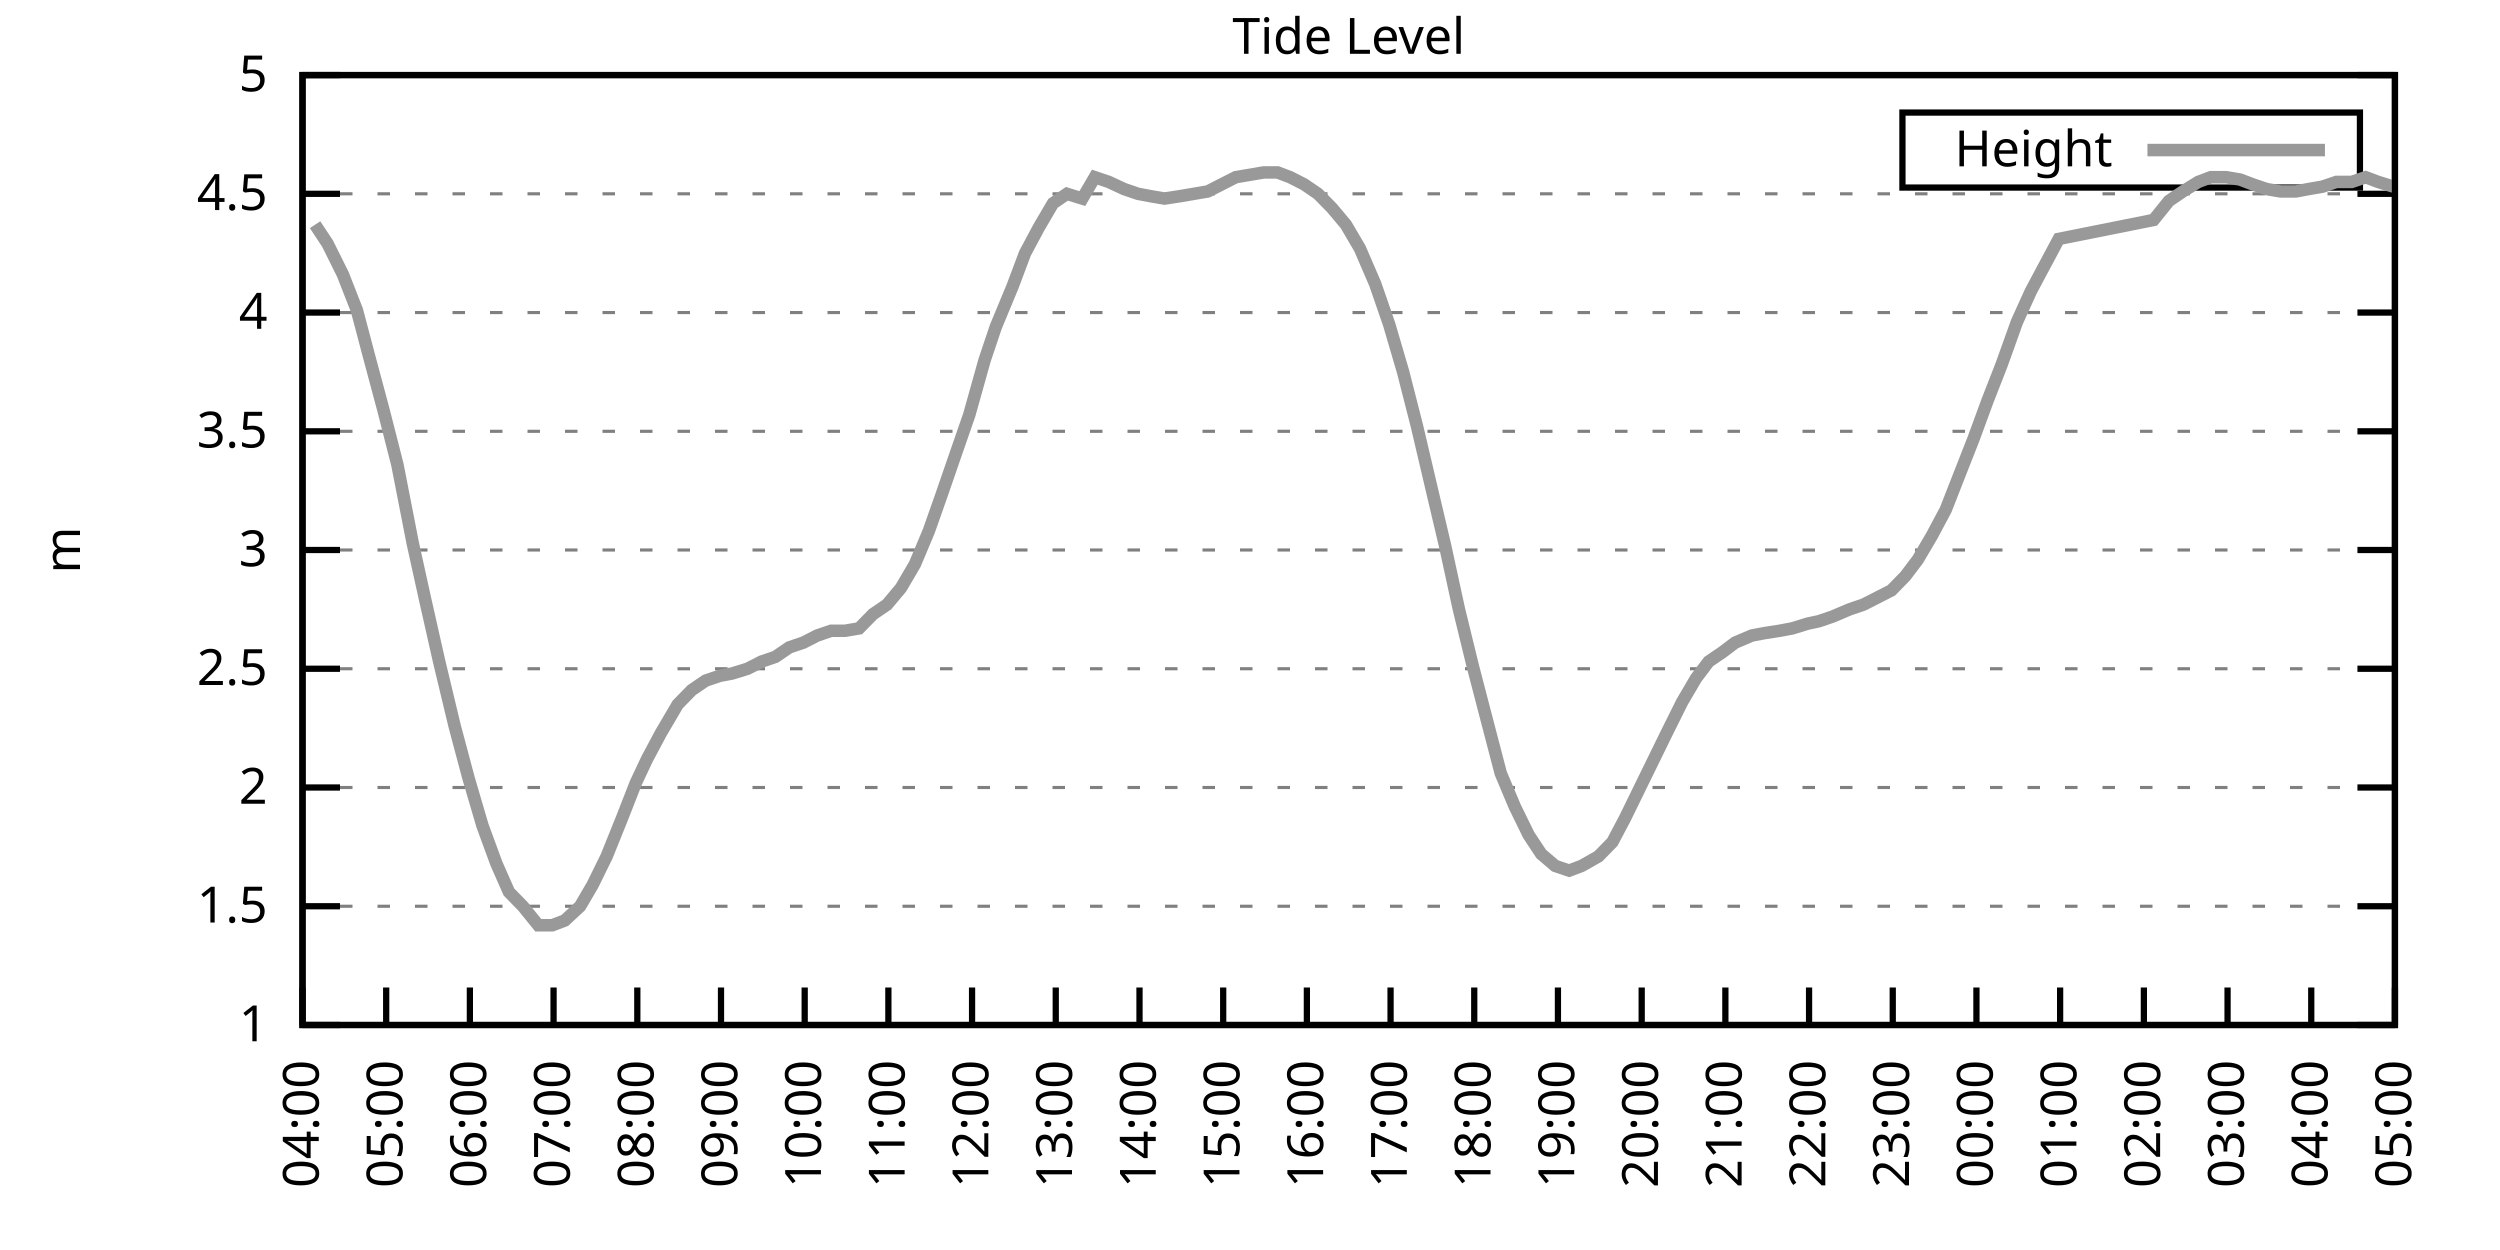
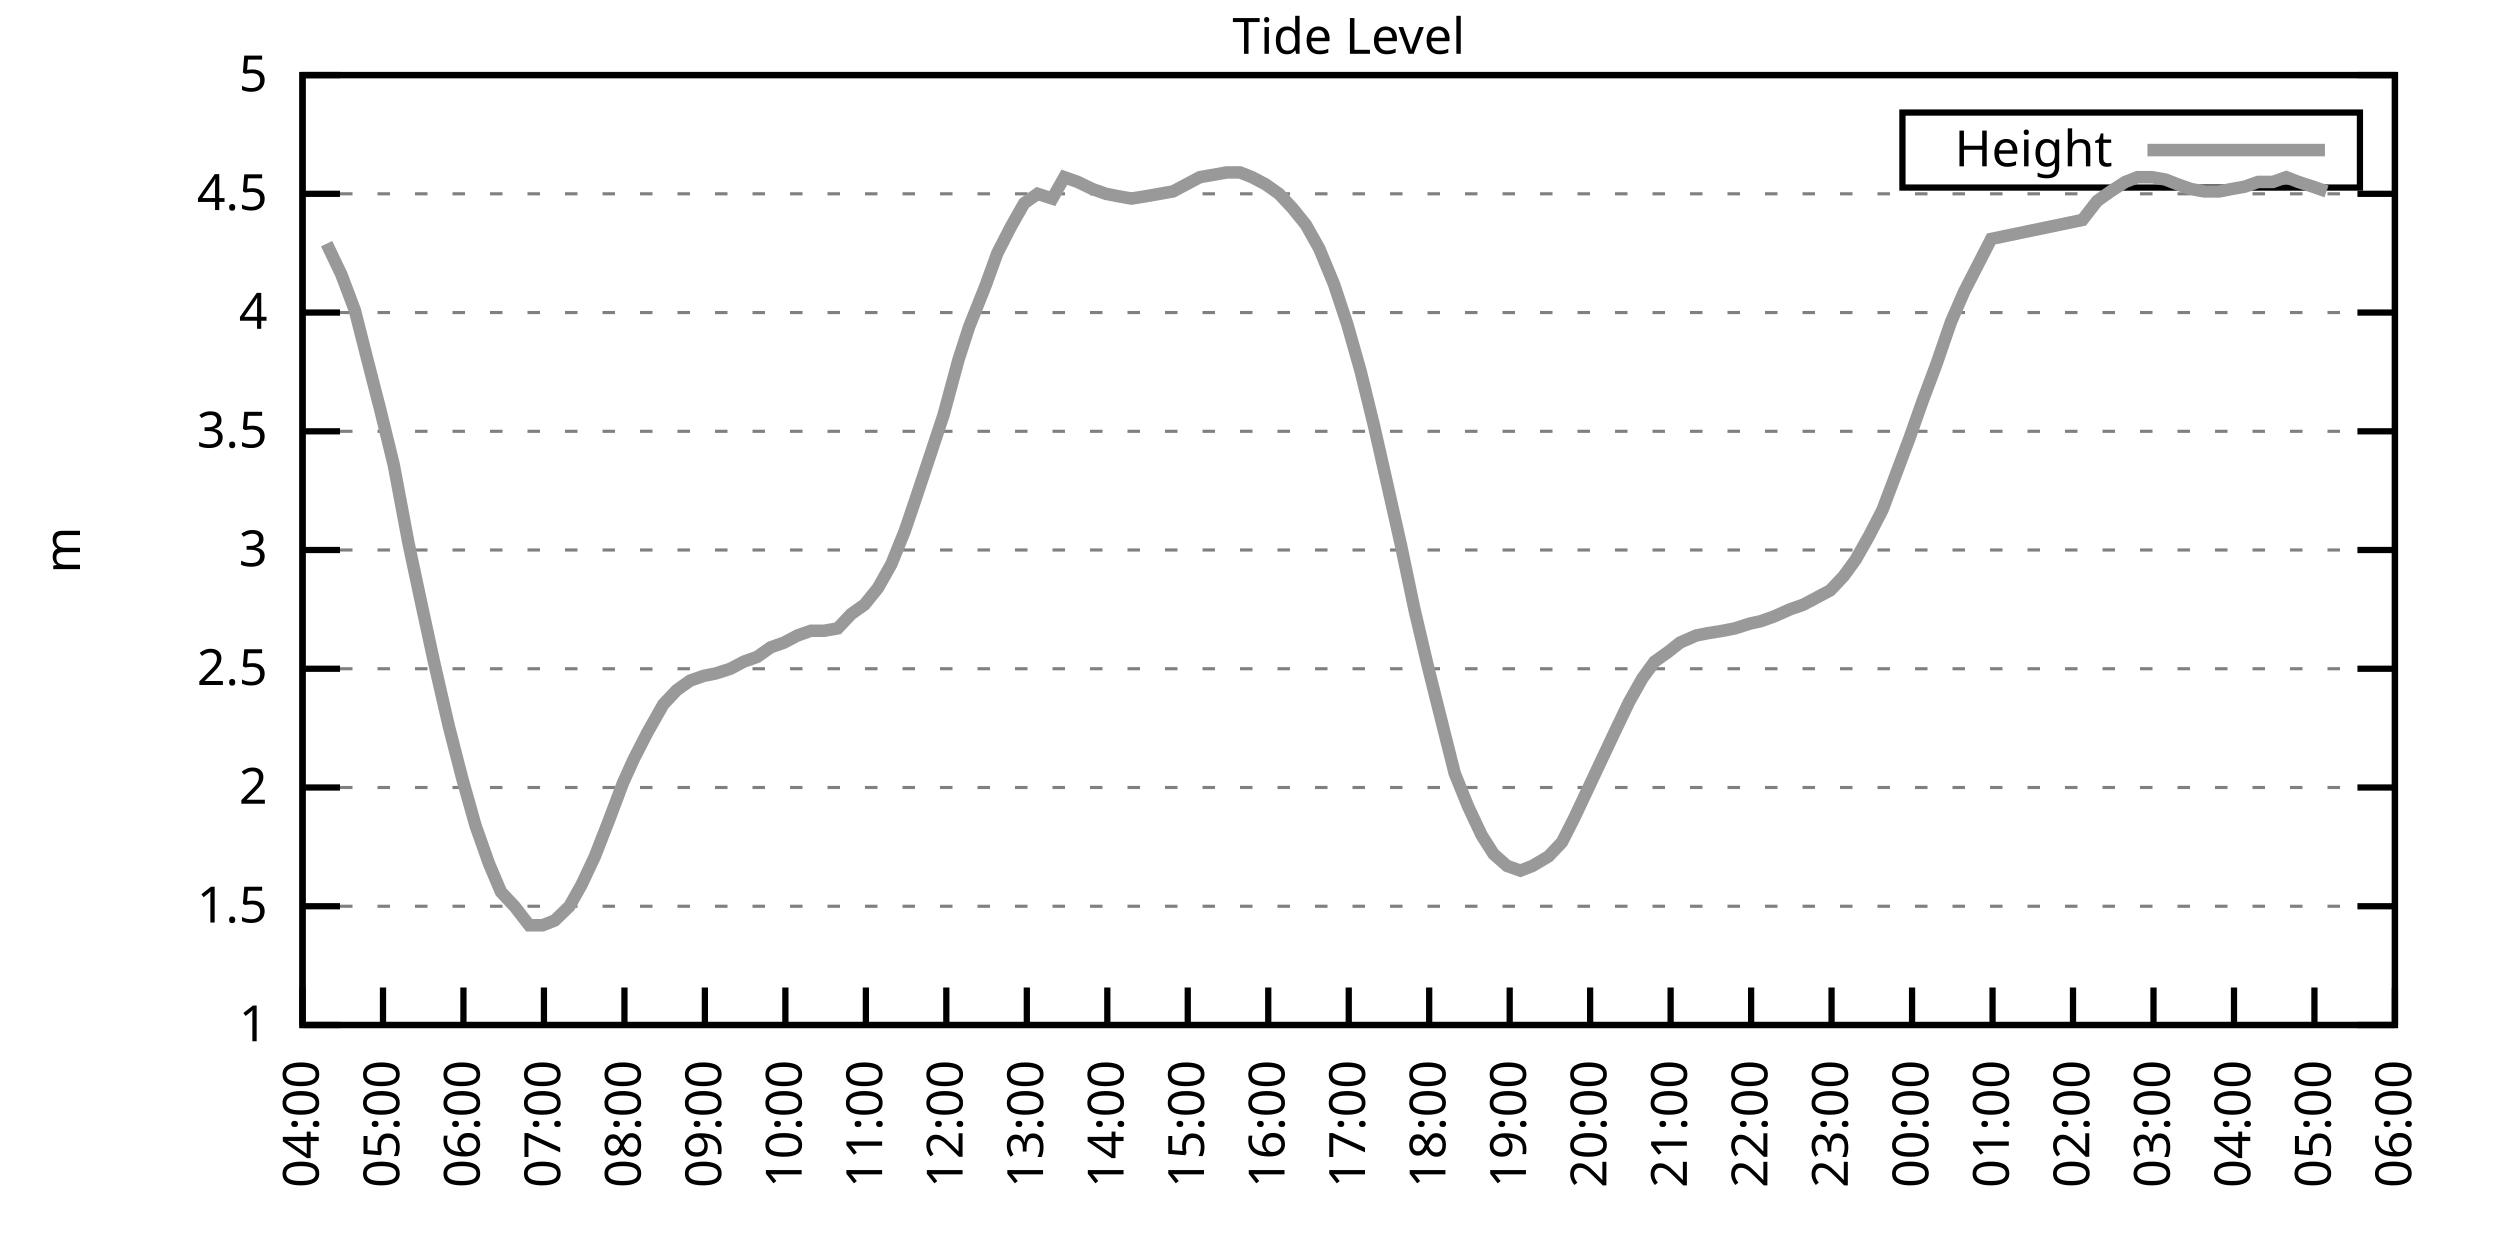
<svg xmlns="http://www.w3.org/2000/svg" xmlns:xlink="http://www.w3.org/1999/xlink" width="400" height="200" viewBox="0 0 400 200">
  <g id="gnuplot_canvas">
    <rect x="0" y="0" width="400" height="200" fill="none" />
    <defs>
      <circle id="gpDot" r="0.5" stroke-width="0.5" stroke="currentColor" />
      <path id="gpPt0" stroke-width="0.333" stroke="currentColor" d="M-1,0 h2 M0,-1 v2" />
      <path id="gpPt1" stroke-width="0.333" stroke="currentColor" d="M-1,-1 L1,1 M1,-1 L-1,1" />
      <path id="gpPt2" stroke-width="0.333" stroke="currentColor" d="M-1,0 L1,0 M0,-1 L0,1 M-1,-1 L1,1 M-1,1 L1,-1" />
      <rect id="gpPt3" stroke-width="0.333" stroke="currentColor" x="-1" y="-1" width="2" height="2" />
      <rect id="gpPt4" stroke-width="0.333" stroke="currentColor" fill="currentColor" x="-1" y="-1" width="2" height="2" />
      <circle id="gpPt5" stroke-width="0.333" stroke="currentColor" cx="0" cy="0" r="1" />
      <use xlink:href="#gpPt5" id="gpPt6" fill="currentColor" stroke="none" />
      <path id="gpPt7" stroke-width="0.333" stroke="currentColor" d="M0,-1.33 L-1.33,0.67 L1.33,0.67 z" />
      <use xlink:href="#gpPt7" id="gpPt8" fill="currentColor" stroke="none" />
      <use xlink:href="#gpPt7" id="gpPt9" stroke="currentColor" transform="rotate(180)" />
      <use xlink:href="#gpPt9" id="gpPt10" fill="currentColor" stroke="none" />
      <use xlink:href="#gpPt3" id="gpPt11" stroke="currentColor" transform="rotate(45)" />
      <use xlink:href="#gpPt11" id="gpPt12" fill="currentColor" stroke="none" />
      <path id="gpPt13" stroke-width="0.333" stroke="currentColor" d="M0,1.330 L1.265,0.411 L0.782,-1.067 L-0.782,-1.076 L-1.265,0.411 z" />
      <use xlink:href="#gpPt13" id="gpPt14" fill="currentColor" stroke="none" />
      <filter id="textbox" filterUnits="objectBoundingBox" x="0" y="0" height="1" width="1">
        <feFlood flood-color="white" flood-opacity="1" result="bgnd" />
        <feComposite in="SourceGraphic" in2="bgnd" operator="atop" />
      </filter>
      <filter id="greybox" filterUnits="objectBoundingBox" x="0" y="0" height="1" width="1">
        <feFlood flood-color="lightgrey" flood-opacity="1" result="grey" />
        <feComposite in="SourceGraphic" in2="grey" operator="atop" />
      </filter>
    </defs>
    <g fill="none" color="white" stroke="currentColor" stroke-width="1.00" stroke-linecap="butt" stroke-linejoin="miter">
</g>
    <g fill="none" color="black" stroke="currentColor" stroke-width="1.00" stroke-linecap="butt" stroke-linejoin="miter">
      <g stroke="none" shape-rendering="crispEdges">
        <polygon fill="rgb(255, 255, 255)" points="48.40,164.00 383.18,164.00 383.18,12.02 48.40,12.02 " />
      </g>
    </g>
    <g fill="none" color="black" stroke="currentColor" stroke-width="1.00" stroke-linecap="butt" stroke-linejoin="miter">
</g>
    <g fill="none" color="black" stroke="black" stroke-width="0.50" stroke-linecap="butt" stroke-linejoin="miter">
</g>
    <g fill="none" color="gray" stroke="currentColor" stroke-width="0.50" stroke-linecap="butt" stroke-linejoin="miter">
      <path stroke="gray" stroke-dasharray="2,4" class="gridline" d="M48.40,164.00 L383.19,164.00  " />
    </g>
    <g fill="none" color="gray" stroke="gray" stroke-width="1.00" stroke-linecap="butt" stroke-linejoin="miter">
</g>
    <g fill="none" color="black" stroke="currentColor" stroke-width="1.00" stroke-linecap="butt" stroke-linejoin="miter">
      <path stroke="black" d="M48.40,164.00 L54.40,164.00 M383.19,164.00 L377.19,164.00  " />
      <g transform="translate(42.80,166.60)" stroke="none" fill="black" font-family="Sans" font-size="8.00" text-anchor="end">
        <text>
          <tspan font-family="Sans"> 1</tspan>
        </text>
      </g>
    </g>
    <g fill="none" color="black" stroke="currentColor" stroke-width="1.00" stroke-linecap="butt" stroke-linejoin="miter">
</g>
    <g fill="none" color="black" stroke="black" stroke-width="0.50" stroke-linecap="butt" stroke-linejoin="miter">
</g>
    <g fill="none" color="gray" stroke="currentColor" stroke-width="0.50" stroke-linecap="butt" stroke-linejoin="miter">
      <path stroke="gray" stroke-dasharray="2,4" class="gridline" d="M48.40,145.00 L383.19,145.00  " />
    </g>
    <g fill="none" color="gray" stroke="gray" stroke-width="1.00" stroke-linecap="butt" stroke-linejoin="miter">
</g>
    <g fill="none" color="black" stroke="currentColor" stroke-width="1.00" stroke-linecap="butt" stroke-linejoin="miter">
      <path stroke="black" d="M48.40,145.00 L54.40,145.00 M383.19,145.00 L377.19,145.00  " />
      <g transform="translate(42.80,147.60)" stroke="none" fill="black" font-family="Sans" font-size="8.00" text-anchor="end">
        <text>
          <tspan font-family="Sans"> 1.5</tspan>
        </text>
      </g>
    </g>
    <g fill="none" color="black" stroke="currentColor" stroke-width="1.00" stroke-linecap="butt" stroke-linejoin="miter">
</g>
    <g fill="none" color="black" stroke="black" stroke-width="0.50" stroke-linecap="butt" stroke-linejoin="miter">
</g>
    <g fill="none" color="gray" stroke="currentColor" stroke-width="0.50" stroke-linecap="butt" stroke-linejoin="miter">
      <path stroke="gray" stroke-dasharray="2,4" class="gridline" d="M48.40,126.00 L383.19,126.00  " />
    </g>
    <g fill="none" color="gray" stroke="gray" stroke-width="1.00" stroke-linecap="butt" stroke-linejoin="miter">
</g>
    <g fill="none" color="black" stroke="currentColor" stroke-width="1.00" stroke-linecap="butt" stroke-linejoin="miter">
      <path stroke="black" d="M48.40,126.00 L54.40,126.00 M383.19,126.00 L377.19,126.00  " />
      <g transform="translate(42.80,128.60)" stroke="none" fill="black" font-family="Sans" font-size="8.00" text-anchor="end">
        <text>
          <tspan font-family="Sans"> 2</tspan>
        </text>
      </g>
    </g>
    <g fill="none" color="black" stroke="currentColor" stroke-width="1.00" stroke-linecap="butt" stroke-linejoin="miter">
</g>
    <g fill="none" color="black" stroke="black" stroke-width="0.50" stroke-linecap="butt" stroke-linejoin="miter">
</g>
    <g fill="none" color="gray" stroke="currentColor" stroke-width="0.50" stroke-linecap="butt" stroke-linejoin="miter">
      <path stroke="gray" stroke-dasharray="2,4" class="gridline" d="M48.40,107.00 L383.19,107.00  " />
    </g>
    <g fill="none" color="gray" stroke="gray" stroke-width="1.00" stroke-linecap="butt" stroke-linejoin="miter">
</g>
    <g fill="none" color="black" stroke="currentColor" stroke-width="1.00" stroke-linecap="butt" stroke-linejoin="miter">
      <path stroke="black" d="M48.40,107.00 L54.40,107.00 M383.19,107.00 L377.19,107.00  " />
      <g transform="translate(42.80,109.60)" stroke="none" fill="black" font-family="Sans" font-size="8.00" text-anchor="end">
        <text>
          <tspan font-family="Sans"> 2.5</tspan>
        </text>
      </g>
    </g>
    <g fill="none" color="black" stroke="currentColor" stroke-width="1.00" stroke-linecap="butt" stroke-linejoin="miter">
</g>
    <g fill="none" color="black" stroke="black" stroke-width="0.50" stroke-linecap="butt" stroke-linejoin="miter">
</g>
    <g fill="none" color="gray" stroke="currentColor" stroke-width="0.50" stroke-linecap="butt" stroke-linejoin="miter">
      <path stroke="gray" stroke-dasharray="2,4" class="gridline" d="M48.40,88.00 L383.19,88.00  " />
    </g>
    <g fill="none" color="gray" stroke="gray" stroke-width="1.00" stroke-linecap="butt" stroke-linejoin="miter">
</g>
    <g fill="none" color="black" stroke="currentColor" stroke-width="1.00" stroke-linecap="butt" stroke-linejoin="miter">
      <path stroke="black" d="M48.40,88.00 L54.40,88.00 M383.19,88.00 L377.19,88.00  " />
      <g transform="translate(42.80,90.60)" stroke="none" fill="black" font-family="Sans" font-size="8.00" text-anchor="end">
        <text>
          <tspan font-family="Sans"> 3</tspan>
        </text>
      </g>
    </g>
    <g fill="none" color="black" stroke="currentColor" stroke-width="1.00" stroke-linecap="butt" stroke-linejoin="miter">
</g>
    <g fill="none" color="black" stroke="black" stroke-width="0.50" stroke-linecap="butt" stroke-linejoin="miter">
</g>
    <g fill="none" color="gray" stroke="currentColor" stroke-width="0.50" stroke-linecap="butt" stroke-linejoin="miter">
      <path stroke="gray" stroke-dasharray="2,4" class="gridline" d="M48.40,69.01 L383.19,69.01  " />
    </g>
    <g fill="none" color="gray" stroke="gray" stroke-width="1.00" stroke-linecap="butt" stroke-linejoin="miter">
</g>
    <g fill="none" color="black" stroke="currentColor" stroke-width="1.00" stroke-linecap="butt" stroke-linejoin="miter">
      <path stroke="black" d="M48.40,69.01 L54.40,69.01 M383.19,69.01 L377.19,69.01  " />
      <g transform="translate(42.80,71.61)" stroke="none" fill="black" font-family="Sans" font-size="8.00" text-anchor="end">
        <text>
          <tspan font-family="Sans"> 3.5</tspan>
        </text>
      </g>
    </g>
    <g fill="none" color="black" stroke="currentColor" stroke-width="1.00" stroke-linecap="butt" stroke-linejoin="miter">
</g>
    <g fill="none" color="black" stroke="black" stroke-width="0.50" stroke-linecap="butt" stroke-linejoin="miter">
</g>
    <g fill="none" color="gray" stroke="currentColor" stroke-width="0.50" stroke-linecap="butt" stroke-linejoin="miter">
      <path stroke="gray" stroke-dasharray="2,4" class="gridline" d="M48.40,50.01 L383.19,50.01  " />
    </g>
    <g fill="none" color="gray" stroke="gray" stroke-width="1.00" stroke-linecap="butt" stroke-linejoin="miter">
</g>
    <g fill="none" color="black" stroke="currentColor" stroke-width="1.00" stroke-linecap="butt" stroke-linejoin="miter">
      <path stroke="black" d="M48.40,50.01 L54.40,50.01 M383.19,50.01 L377.19,50.01  " />
      <g transform="translate(42.80,52.61)" stroke="none" fill="black" font-family="Sans" font-size="8.00" text-anchor="end">
        <text>
          <tspan font-family="Sans"> 4</tspan>
        </text>
      </g>
    </g>
    <g fill="none" color="black" stroke="currentColor" stroke-width="1.00" stroke-linecap="butt" stroke-linejoin="miter">
</g>
    <g fill="none" color="black" stroke="black" stroke-width="0.50" stroke-linecap="butt" stroke-linejoin="miter">
</g>
    <g fill="none" color="gray" stroke="currentColor" stroke-width="0.50" stroke-linecap="butt" stroke-linejoin="miter">
      <path stroke="gray" stroke-dasharray="2,4" class="gridline" d="M48.40,31.01 L383.19,31.01  " />
    </g>
    <g fill="none" color="gray" stroke="gray" stroke-width="1.00" stroke-linecap="butt" stroke-linejoin="miter">
</g>
    <g fill="none" color="black" stroke="currentColor" stroke-width="1.00" stroke-linecap="butt" stroke-linejoin="miter">
      <path stroke="black" d="M48.40,31.01 L54.40,31.01 M383.19,31.01 L377.19,31.01  " />
      <g transform="translate(42.80,33.61)" stroke="none" fill="black" font-family="Sans" font-size="8.00" text-anchor="end">
        <text>
          <tspan font-family="Sans"> 4.5</tspan>
        </text>
      </g>
    </g>
    <g fill="none" color="black" stroke="currentColor" stroke-width="1.00" stroke-linecap="butt" stroke-linejoin="miter">
</g>
    <g fill="none" color="black" stroke="black" stroke-width="0.50" stroke-linecap="butt" stroke-linejoin="miter">
</g>
    <g fill="none" color="gray" stroke="currentColor" stroke-width="0.50" stroke-linecap="butt" stroke-linejoin="miter">
      <path stroke="gray" stroke-dasharray="2,4" class="gridline" d="M48.40,12.01 L383.19,12.01  " />
    </g>
    <g fill="none" color="gray" stroke="gray" stroke-width="1.00" stroke-linecap="butt" stroke-linejoin="miter">
</g>
    <g fill="none" color="black" stroke="currentColor" stroke-width="1.00" stroke-linecap="butt" stroke-linejoin="miter">
      <path stroke="black" d="M48.40,12.01 L54.40,12.01 M383.19,12.01 L377.19,12.01  " />
      <g transform="translate(42.80,14.61)" stroke="none" fill="black" font-family="Sans" font-size="8.00" text-anchor="end">
        <text>
          <tspan font-family="Sans"> 5</tspan>
        </text>
      </g>
    </g>
    <g fill="none" color="black" stroke="currentColor" stroke-width="1.00" stroke-linecap="butt" stroke-linejoin="miter">
      <path stroke="black" d="M48.40,164.00 L48.40,158.00  " />
      <g transform="translate(51.00,169.60) rotate(270.00)" stroke="none" fill="black" font-family="Sans" font-size="8.00" text-anchor="end">
        <text>
          <tspan font-family="Sans">04:00</tspan>
        </text>
      </g>
    </g>
    <g fill="none" color="black" stroke="currentColor" stroke-width="1.00" stroke-linecap="butt" stroke-linejoin="miter">
-       <path stroke="black" d="M61.79,164.00 L61.79,158.00  " />
-       <g transform="translate(64.39,169.60) rotate(270.00)" stroke="none" fill="black" font-family="Sans" font-size="8.00" text-anchor="end">
+       <path stroke="black" d="M61.28,164.00 L61.28,158.00  " />
+       <g transform="translate(63.88,169.60) rotate(270.00)" stroke="none" fill="black" font-family="Sans" font-size="8.00" text-anchor="end">
        <text>
          <tspan font-family="Sans">05:00</tspan>
        </text>
      </g>
    </g>
    <g fill="none" color="black" stroke="currentColor" stroke-width="1.00" stroke-linecap="butt" stroke-linejoin="miter">
-       <path stroke="black" d="M75.18,164.00 L75.18,158.00  " />
-       <g transform="translate(77.78,169.60) rotate(270.00)" stroke="none" fill="black" font-family="Sans" font-size="8.00" text-anchor="end">
+       <path stroke="black" d="M74.15,164.00 L74.15,158.00  " />
+       <g transform="translate(76.75,169.60) rotate(270.00)" stroke="none" fill="black" font-family="Sans" font-size="8.00" text-anchor="end">
        <text>
          <tspan font-family="Sans">06:00</tspan>
        </text>
      </g>
    </g>
    <g fill="none" color="black" stroke="currentColor" stroke-width="1.00" stroke-linecap="butt" stroke-linejoin="miter">
-       <path stroke="black" d="M88.57,164.00 L88.57,158.00  " />
-       <g transform="translate(91.17,169.60) rotate(270.00)" stroke="none" fill="black" font-family="Sans" font-size="8.00" text-anchor="end">
+       <path stroke="black" d="M87.03,164.00 L87.03,158.00  " />
+       <g transform="translate(89.63,169.60) rotate(270.00)" stroke="none" fill="black" font-family="Sans" font-size="8.00" text-anchor="end">
        <text>
          <tspan font-family="Sans">07:00</tspan>
        </text>
      </g>
    </g>
    <g fill="none" color="black" stroke="currentColor" stroke-width="1.00" stroke-linecap="butt" stroke-linejoin="miter">
-       <path stroke="black" d="M101.97,164.00 L101.97,158.00  " />
-       <g transform="translate(104.57,169.60) rotate(270.00)" stroke="none" fill="black" font-family="Sans" font-size="8.00" text-anchor="end">
+       <path stroke="black" d="M99.91,164.00 L99.91,158.00  " />
+       <g transform="translate(102.51,169.60) rotate(270.00)" stroke="none" fill="black" font-family="Sans" font-size="8.00" text-anchor="end">
        <text>
          <tspan font-family="Sans">08:00</tspan>
        </text>
      </g>
    </g>
    <g fill="none" color="black" stroke="currentColor" stroke-width="1.00" stroke-linecap="butt" stroke-linejoin="miter">
-       <path stroke="black" d="M115.36,164.00 L115.36,158.00  " />
-       <g transform="translate(117.96,169.60) rotate(270.00)" stroke="none" fill="black" font-family="Sans" font-size="8.00" text-anchor="end">
+       <path stroke="black" d="M112.78,164.00 L112.78,158.00  " />
+       <g transform="translate(115.38,169.60) rotate(270.00)" stroke="none" fill="black" font-family="Sans" font-size="8.00" text-anchor="end">
        <text>
          <tspan font-family="Sans">09:00</tspan>
        </text>
      </g>
    </g>
    <g fill="none" color="black" stroke="currentColor" stroke-width="1.00" stroke-linecap="butt" stroke-linejoin="miter">
-       <path stroke="black" d="M128.75,164.00 L128.75,158.00  " />
-       <g transform="translate(131.35,169.60) rotate(270.00)" stroke="none" fill="black" font-family="Sans" font-size="8.00" text-anchor="end">
+       <path stroke="black" d="M125.66,164.00 L125.66,158.00  " />
+       <g transform="translate(128.26,169.60) rotate(270.00)" stroke="none" fill="black" font-family="Sans" font-size="8.00" text-anchor="end">
        <text>
          <tspan font-family="Sans">10:00</tspan>
        </text>
      </g>
    </g>
    <g fill="none" color="black" stroke="currentColor" stroke-width="1.00" stroke-linecap="butt" stroke-linejoin="miter">
-       <path stroke="black" d="M142.14,164.00 L142.14,158.00  " />
-       <g transform="translate(144.74,169.60) rotate(270.00)" stroke="none" fill="black" font-family="Sans" font-size="8.00" text-anchor="end">
+       <path stroke="black" d="M138.54,164.00 L138.54,158.00  " />
+       <g transform="translate(141.14,169.60) rotate(270.00)" stroke="none" fill="black" font-family="Sans" font-size="8.00" text-anchor="end">
        <text>
          <tspan font-family="Sans">11:00</tspan>
        </text>
      </g>
    </g>
    <g fill="none" color="black" stroke="currentColor" stroke-width="1.00" stroke-linecap="butt" stroke-linejoin="miter">
-       <path stroke="black" d="M155.53,164.00 L155.53,158.00  " />
-       <g transform="translate(158.13,169.60) rotate(270.00)" stroke="none" fill="black" font-family="Sans" font-size="8.00" text-anchor="end">
+       <path stroke="black" d="M151.41,164.00 L151.41,158.00  " />
+       <g transform="translate(154.01,169.60) rotate(270.00)" stroke="none" fill="black" font-family="Sans" font-size="8.00" text-anchor="end">
        <text>
          <tspan font-family="Sans">12:00</tspan>
        </text>
      </g>
    </g>
    <g fill="none" color="black" stroke="currentColor" stroke-width="1.00" stroke-linecap="butt" stroke-linejoin="miter">
-       <path stroke="black" d="M168.92,164.00 L168.92,158.00  " />
-       <g transform="translate(171.52,169.60) rotate(270.00)" stroke="none" fill="black" font-family="Sans" font-size="8.00" text-anchor="end">
+       <path stroke="black" d="M164.29,164.00 L164.29,158.00  " />
+       <g transform="translate(166.89,169.60) rotate(270.00)" stroke="none" fill="black" font-family="Sans" font-size="8.00" text-anchor="end">
        <text>
          <tspan font-family="Sans">13:00</tspan>
        </text>
      </g>
    </g>
    <g fill="none" color="black" stroke="currentColor" stroke-width="1.00" stroke-linecap="butt" stroke-linejoin="miter">
-       <path stroke="black" d="M182.32,164.00 L182.32,158.00  " />
-       <g transform="translate(184.92,169.60) rotate(270.00)" stroke="none" fill="black" font-family="Sans" font-size="8.00" text-anchor="end">
+       <path stroke="black" d="M177.17,164.00 L177.17,158.00  " />
+       <g transform="translate(179.77,169.60) rotate(270.00)" stroke="none" fill="black" font-family="Sans" font-size="8.00" text-anchor="end">
        <text>
          <tspan font-family="Sans">14:00</tspan>
        </text>
      </g>
    </g>
    <g fill="none" color="black" stroke="currentColor" stroke-width="1.00" stroke-linecap="butt" stroke-linejoin="miter">
-       <path stroke="black" d="M195.71,164.00 L195.71,158.00  " />
-       <g transform="translate(198.31,169.60) rotate(270.00)" stroke="none" fill="black" font-family="Sans" font-size="8.00" text-anchor="end">
+       <path stroke="black" d="M190.04,164.00 L190.04,158.00  " />
+       <g transform="translate(192.64,169.60) rotate(270.00)" stroke="none" fill="black" font-family="Sans" font-size="8.00" text-anchor="end">
        <text>
          <tspan font-family="Sans">15:00</tspan>
        </text>
      </g>
    </g>
    <g fill="none" color="black" stroke="currentColor" stroke-width="1.00" stroke-linecap="butt" stroke-linejoin="miter">
-       <path stroke="black" d="M209.10,164.00 L209.10,158.00  " />
-       <g transform="translate(211.70,169.60) rotate(270.00)" stroke="none" fill="black" font-family="Sans" font-size="8.00" text-anchor="end">
+       <path stroke="black" d="M202.92,164.00 L202.92,158.00  " />
+       <g transform="translate(205.52,169.60) rotate(270.00)" stroke="none" fill="black" font-family="Sans" font-size="8.00" text-anchor="end">
        <text>
          <tspan font-family="Sans">16:00</tspan>
        </text>
      </g>
    </g>
    <g fill="none" color="black" stroke="currentColor" stroke-width="1.00" stroke-linecap="butt" stroke-linejoin="miter">
-       <path stroke="black" d="M222.49,164.00 L222.49,158.00  " />
-       <g transform="translate(225.09,169.60) rotate(270.00)" stroke="none" fill="black" font-family="Sans" font-size="8.00" text-anchor="end">
+       <path stroke="black" d="M215.80,164.00 L215.80,158.00  " />
+       <g transform="translate(218.40,169.60) rotate(270.00)" stroke="none" fill="black" font-family="Sans" font-size="8.00" text-anchor="end">
        <text>
          <tspan font-family="Sans">17:00</tspan>
        </text>
      </g>
    </g>
    <g fill="none" color="black" stroke="currentColor" stroke-width="1.00" stroke-linecap="butt" stroke-linejoin="miter">
-       <path stroke="black" d="M235.88,164.00 L235.88,158.00  " />
-       <g transform="translate(238.48,169.60) rotate(270.00)" stroke="none" fill="black" font-family="Sans" font-size="8.00" text-anchor="end">
+       <path stroke="black" d="M228.67,164.00 L228.67,158.00  " />
+       <g transform="translate(231.27,169.60) rotate(270.00)" stroke="none" fill="black" font-family="Sans" font-size="8.00" text-anchor="end">
        <text>
          <tspan font-family="Sans">18:00</tspan>
        </text>
      </g>
    </g>
    <g fill="none" color="black" stroke="currentColor" stroke-width="1.00" stroke-linecap="butt" stroke-linejoin="miter">
-       <path stroke="black" d="M249.27,164.00 L249.27,158.00  " />
-       <g transform="translate(251.87,169.60) rotate(270.00)" stroke="none" fill="black" font-family="Sans" font-size="8.00" text-anchor="end">
+       <path stroke="black" d="M241.55,164.00 L241.55,158.00  " />
+       <g transform="translate(244.15,169.60) rotate(270.00)" stroke="none" fill="black" font-family="Sans" font-size="8.00" text-anchor="end">
        <text>
          <tspan font-family="Sans">19:00</tspan>
        </text>
      </g>
    </g>
    <g fill="none" color="black" stroke="currentColor" stroke-width="1.00" stroke-linecap="butt" stroke-linejoin="miter">
-       <path stroke="black" d="M262.67,164.00 L262.67,158.00  " />
-       <g transform="translate(265.27,169.60) rotate(270.00)" stroke="none" fill="black" font-family="Sans" font-size="8.00" text-anchor="end">
+       <path stroke="black" d="M254.42,164.00 L254.42,158.00  " />
+       <g transform="translate(257.02,169.60) rotate(270.00)" stroke="none" fill="black" font-family="Sans" font-size="8.00" text-anchor="end">
        <text>
          <tspan font-family="Sans">20:00</tspan>
        </text>
      </g>
    </g>
    <g fill="none" color="black" stroke="currentColor" stroke-width="1.00" stroke-linecap="butt" stroke-linejoin="miter">
-       <path stroke="black" d="M276.06,164.00 L276.06,158.00  " />
-       <g transform="translate(278.66,169.60) rotate(270.00)" stroke="none" fill="black" font-family="Sans" font-size="8.00" text-anchor="end">
+       <path stroke="black" d="M267.30,164.00 L267.30,158.00  " />
+       <g transform="translate(269.90,169.60) rotate(270.00)" stroke="none" fill="black" font-family="Sans" font-size="8.00" text-anchor="end">
        <text>
          <tspan font-family="Sans">21:00</tspan>
        </text>
      </g>
    </g>
    <g fill="none" color="black" stroke="currentColor" stroke-width="1.00" stroke-linecap="butt" stroke-linejoin="miter">
-       <path stroke="black" d="M289.45,164.00 L289.45,158.00  " />
-       <g transform="translate(292.05,169.60) rotate(270.00)" stroke="none" fill="black" font-family="Sans" font-size="8.00" text-anchor="end">
+       <path stroke="black" d="M280.18,164.00 L280.18,158.00  " />
+       <g transform="translate(282.78,169.60) rotate(270.00)" stroke="none" fill="black" font-family="Sans" font-size="8.00" text-anchor="end">
        <text>
          <tspan font-family="Sans">22:00</tspan>
        </text>
      </g>
    </g>
    <g fill="none" color="black" stroke="currentColor" stroke-width="1.00" stroke-linecap="butt" stroke-linejoin="miter">
-       <path stroke="black" d="M302.84,164.00 L302.84,158.00  " />
-       <g transform="translate(305.44,169.60) rotate(270.00)" stroke="none" fill="black" font-family="Sans" font-size="8.00" text-anchor="end">
+       <path stroke="black" d="M293.05,164.00 L293.05,158.00  " />
+       <g transform="translate(295.65,169.60) rotate(270.00)" stroke="none" fill="black" font-family="Sans" font-size="8.00" text-anchor="end">
        <text>
          <tspan font-family="Sans">23:00</tspan>
        </text>
      </g>
    </g>
    <g fill="none" color="black" stroke="currentColor" stroke-width="1.00" stroke-linecap="butt" stroke-linejoin="miter">
-       <path stroke="black" d="M316.23,164.00 L316.23,158.00  " />
-       <g transform="translate(318.83,169.60) rotate(270.00)" stroke="none" fill="black" font-family="Sans" font-size="8.00" text-anchor="end">
+       <path stroke="black" d="M305.93,164.00 L305.93,158.00  " />
+       <g transform="translate(308.53,169.60) rotate(270.00)" stroke="none" fill="black" font-family="Sans" font-size="8.00" text-anchor="end">
        <text>
          <tspan font-family="Sans">00:00</tspan>
        </text>
      </g>
    </g>
    <g fill="none" color="black" stroke="currentColor" stroke-width="1.00" stroke-linecap="butt" stroke-linejoin="miter">
-       <path stroke="black" d="M329.62,164.00 L329.62,158.00  " />
-       <g transform="translate(332.22,169.60) rotate(270.00)" stroke="none" fill="black" font-family="Sans" font-size="8.00" text-anchor="end">
+       <path stroke="black" d="M318.81,164.00 L318.81,158.00  " />
+       <g transform="translate(321.41,169.60) rotate(270.00)" stroke="none" fill="black" font-family="Sans" font-size="8.00" text-anchor="end">
        <text>
          <tspan font-family="Sans">01:00</tspan>
        </text>
      </g>
    </g>
    <g fill="none" color="black" stroke="currentColor" stroke-width="1.00" stroke-linecap="butt" stroke-linejoin="miter">
-       <path stroke="black" d="M343.02,164.00 L343.02,158.00  " />
-       <g transform="translate(345.62,169.60) rotate(270.00)" stroke="none" fill="black" font-family="Sans" font-size="8.00" text-anchor="end">
+       <path stroke="black" d="M331.68,164.00 L331.68,158.00  " />
+       <g transform="translate(334.28,169.60) rotate(270.00)" stroke="none" fill="black" font-family="Sans" font-size="8.00" text-anchor="end">
        <text>
          <tspan font-family="Sans">02:00</tspan>
        </text>
      </g>
    </g>
    <g fill="none" color="black" stroke="currentColor" stroke-width="1.00" stroke-linecap="butt" stroke-linejoin="miter">
-       <path stroke="black" d="M356.41,164.00 L356.41,158.00  " />
-       <g transform="translate(359.01,169.60) rotate(270.00)" stroke="none" fill="black" font-family="Sans" font-size="8.00" text-anchor="end">
+       <path stroke="black" d="M344.56,164.00 L344.56,158.00  " />
+       <g transform="translate(347.16,169.60) rotate(270.00)" stroke="none" fill="black" font-family="Sans" font-size="8.00" text-anchor="end">
        <text>
          <tspan font-family="Sans">03:00</tspan>
        </text>
      </g>
    </g>
    <g fill="none" color="black" stroke="currentColor" stroke-width="1.00" stroke-linecap="butt" stroke-linejoin="miter">
-       <path stroke="black" d="M369.80,164.00 L369.80,158.00  " />
-       <g transform="translate(372.40,169.60) rotate(270.00)" stroke="none" fill="black" font-family="Sans" font-size="8.00" text-anchor="end">
+       <path stroke="black" d="M357.44,164.00 L357.44,158.00  " />
+       <g transform="translate(360.04,169.60) rotate(270.00)" stroke="none" fill="black" font-family="Sans" font-size="8.00" text-anchor="end">
        <text>
          <tspan font-family="Sans">04:00</tspan>
+         </text>
+       </g>
+     </g>
+     <g fill="none" color="black" stroke="currentColor" stroke-width="1.00" stroke-linecap="butt" stroke-linejoin="miter">
+       <path stroke="black" d="M370.31,164.00 L370.31,158.00  " />
+       <g transform="translate(372.91,169.60) rotate(270.00)" stroke="none" fill="black" font-family="Sans" font-size="8.00" text-anchor="end">
+         <text>
+           <tspan font-family="Sans">05:00</tspan>
        </text>
      </g>
    </g>
    <g fill="none" color="black" stroke="currentColor" stroke-width="1.00" stroke-linecap="butt" stroke-linejoin="miter">
      <path stroke="black" d="M383.19,164.00 L383.19,158.00  " />
      <g transform="translate(385.79,169.60) rotate(270.00)" stroke="none" fill="black" font-family="Sans" font-size="8.00" text-anchor="end">
        <text>
-           <tspan font-family="Sans">05:00</tspan>
+           <tspan font-family="Sans">06:00</tspan>
        </text>
      </g>
    </g>
    <g fill="none" color="black" stroke="currentColor" stroke-width="1.00" stroke-linecap="butt" stroke-linejoin="miter">
</g>
    <g fill="none" color="black" stroke="currentColor" stroke-width="1.00" stroke-linecap="butt" stroke-linejoin="miter">
      <path stroke="black" d="M48.40,12.01 L48.40,164.00 L383.19,164.00 L383.19,12.01 L48.40,12.01 Z  " />
    </g>
    <g fill="none" color="black" stroke="currentColor" stroke-width="1.00" stroke-linecap="butt" stroke-linejoin="miter">
</g>
    <g fill="none" color="black" stroke="currentColor" stroke-width="1.00" stroke-linecap="butt" stroke-linejoin="miter">
      <path stroke="black" d="M304.39,30.01 L304.39,18.01 L377.59,18.01 L377.59,30.01 L304.39,30.01 Z  " />
    </g>
    <g id="Tide_level_plot_1">
      <g fill="none" color="white" stroke="black" stroke-width="2.00" stroke-linecap="butt" stroke-linejoin="miter">
</g>
      <g fill="none" color="black" stroke="currentColor" stroke-width="2.00" stroke-linecap="butt" stroke-linejoin="miter">
        <g transform="translate(337.99,26.61)" stroke="none" fill="black" font-family="Sans" font-size="8.00" text-anchor="end">
          <text>
            <tspan font-family="Sans">Height</tspan>
          </text>
        </g>
      </g>
      <g fill="none" color="black" stroke="currentColor" stroke-width="2.00" stroke-linecap="butt" stroke-linejoin="miter">
-         <path stroke="rgb(153, 153, 153)" d="M343.59,24.01 L371.99,24.01 M50.41,35.95 L52.42,38.99 L54.87,43.93 L57.10,49.63 L59.11,57.23 L61.35,65.59   L63.58,74.33 L66.03,86.87 L68.04,95.98 L70.27,105.86 L72.73,116.12 L74.96,124.48 L77.19,132.08 L79.42,138.16   L81.43,142.72 L83.66,145.00 L86.12,148.04 L88.35,148.04 L90.36,147.28 L92.82,145.00 L94.82,141.58 L97.06,137.02   L99.51,130.94 L101.74,125.24 L103.53,121.44 L105.76,117.26 L108.44,112.70 L110.67,110.42 L112.90,108.90 L115.13,108.14   L117.14,107.76 L119.60,107.00 L121.83,105.86 L124.06,105.10 L126.29,103.58 L128.53,102.82 L130.76,101.68 L132.99,100.92   L135.22,100.92 L137.45,100.54 L139.69,98.26 L141.92,96.74 L144.15,94.08 L146.38,90.28 L148.61,84.97 L150.62,79.27   L152.85,72.81 L155.09,66.35 L157.54,57.61 L159.33,52.29 L162.01,45.83 L164.01,40.51 L166.25,36.33 L168.48,32.53   L170.71,31.01 L173.17,31.77 L175.17,28.35 L177.41,29.11 L179.86,30.25 L182.09,31.01 L184.10,31.39 L186.33,31.77   L188.79,31.39 L191.02,31.01 L193.25,30.63 L195.48,29.49 L197.72,28.35 L199.95,27.97 L202.18,27.59 L204.41,27.59   L206.42,28.35 L208.65,29.49 L210.88,31.01 L213.12,33.29 L215.35,35.95 L217.58,39.75 L220.04,45.45 L222.27,51.91   L224.50,59.51 L226.73,68.25 L228.96,77.75 L231.20,87.25 L233.43,97.50 L235.66,106.62 L237.44,113.46 L240.12,123.72   L242.36,129.04 L244.59,133.60 L246.60,136.64 L248.83,138.54 L251.06,139.30 L253.07,138.54 L255.75,137.02 L257.98,134.74   L259.99,130.94 L262.22,126.38 L264.45,121.82 L266.68,117.26 L269.14,112.32 L271.37,108.52 L273.38,105.86 L275.61,104.34   L277.62,102.82 L280.30,101.68 L282.31,101.30 L284.76,100.92 L286.77,100.54 L289.23,99.78 L291.01,99.40 L293.24,98.64   L295.92,97.50 L298.15,96.74 L300.39,95.60 L302.62,94.46 L304.85,92.18 L306.86,89.52 L309.09,85.73 L311.32,81.55   L313.55,75.85 L315.79,70.15 L318.02,64.07 L320.25,58.37 L322.70,51.53 L324.94,46.59 L327.17,42.41 L329.40,38.23   L344.58,35.19 L347.03,32.15 L349.26,30.63 L351.72,29.11 L353.73,28.35 L356.18,28.35 L358.42,28.73 L360.42,29.49   L362.66,30.25 L364.89,30.63 L367.34,30.63 L369.35,30.25 L371.58,29.87 L373.82,29.11 L376.27,29.11 L378.50,28.35   L380.51,29.11 L382.97,29.87  " />
+         <path stroke="rgb(153, 153, 153)" d="M343.59,24.01 L371.99,24.01 M52.26,38.99 L54.62,43.93 L56.77,49.63 L58.70,57.23 L60.85,65.59 L62.99,74.33   L65.35,86.87 L67.29,95.98 L69.43,105.86 L71.79,116.12 L73.94,124.48 L76.08,132.08 L78.23,138.16 L80.16,142.72   L82.31,145.00 L84.67,148.04 L86.82,148.04 L88.75,147.28 L91.11,145.00 L93.04,141.58 L95.18,137.02 L97.55,130.94   L99.69,125.24 L101.41,121.44 L103.55,117.26 L106.13,112.70 L108.28,110.42 L110.42,108.90 L112.57,108.14 L114.50,107.76   L116.86,107.00 L119.01,105.86 L121.15,105.10 L123.30,103.58 L125.44,102.82 L127.59,101.68 L129.74,100.92 L131.88,100.92   L134.03,100.54 L136.18,98.26 L138.32,96.74 L140.47,94.08 L142.61,90.28 L144.76,84.97 L146.69,79.27 L148.84,72.81   L150.98,66.35 L153.34,57.61 L155.06,52.29 L157.64,45.83 L159.57,40.51 L161.71,36.33 L163.86,32.53 L166.01,31.01   L168.37,31.77 L170.30,28.35 L172.44,29.11 L174.80,30.25 L176.95,31.01 L178.88,31.39 L181.03,31.77 L183.39,31.39   L185.54,31.01 L187.68,30.63 L189.83,29.49 L191.97,28.35 L194.12,27.97 L196.27,27.59 L198.41,27.59 L200.34,28.35   L202.49,29.49 L204.64,31.01 L206.78,33.29 L208.93,35.95 L211.07,39.75 L213.43,45.45 L215.58,51.91 L217.73,59.51   L219.87,68.25 L222.02,77.75 L224.16,87.25 L226.31,97.50 L228.46,106.62 L230.17,113.46 L232.75,123.72 L234.90,129.04   L237.04,133.60 L238.97,136.64 L241.12,138.54 L243.26,139.30 L245.20,138.54 L247.77,137.02 L249.92,134.74 L251.85,130.94   L254.00,126.38 L256.14,121.82 L258.29,117.26 L260.65,112.32 L262.79,108.52 L264.73,105.86 L266.87,104.34 L268.80,102.82   L271.38,101.68 L273.31,101.30 L275.67,100.92 L277.60,100.54 L279.96,99.78 L281.68,99.40 L283.83,98.64 L286.40,97.50   L288.55,96.74 L290.69,95.60 L292.84,94.46 L294.99,92.18 L296.92,89.52 L299.06,85.73 L301.21,81.55 L303.36,75.85   L305.50,70.15 L307.65,64.07 L309.79,58.37 L312.15,51.53 L314.30,46.59 L316.45,42.41 L318.59,38.23 L333.19,35.19   L335.55,32.15 L337.69,30.63 L340.05,29.11 L341.99,28.35 L344.35,28.35 L346.49,28.73 L348.42,29.49 L350.57,30.25   L352.72,30.63 L355.08,30.63 L357.01,30.25 L359.15,29.87 L361.30,29.11 L363.66,29.11 L365.81,28.35 L367.74,29.11   L370.10,29.87 L372.24,30.63  " />
      </g>
    </g>
    <g fill="none" color="black" stroke="currentColor" stroke-width="2.00" stroke-linecap="butt" stroke-linejoin="miter">
</g>
    <g fill="none" color="black" stroke="black" stroke-width="1.00" stroke-linecap="butt" stroke-linejoin="miter">
</g>
    <g fill="none" color="black" stroke="currentColor" stroke-width="1.00" stroke-linecap="butt" stroke-linejoin="miter">
      <path stroke="black" d="M48.40,12.01 L48.40,164.00 L383.19,164.00 L383.19,12.01 L48.40,12.01 Z  " />
      <g transform="translate(12.80,88.01) rotate(270.00)" stroke="none" fill="black" font-family="Sans" font-size="8.00" text-anchor="middle">
        <text>
          <tspan font-family="Sans">m</tspan>
        </text>
      </g>
    </g>
    <g fill="none" color="black" stroke="currentColor" stroke-width="1.00" stroke-linecap="butt" stroke-linejoin="miter">
</g>
    <g fill="none" color="black" stroke="currentColor" stroke-width="1.00" stroke-linecap="butt" stroke-linejoin="miter">
      <g transform="translate(215.79,8.61)" stroke="none" fill="black" font-family="Sans" font-size="8.00" text-anchor="middle">
        <text>
          <tspan font-family="Sans">Tide Level</tspan>
        </text>
      </g>
    </g>
    <g fill="none" color="black" stroke="currentColor" stroke-width="1.00" stroke-linecap="butt" stroke-linejoin="miter">
</g>
  </g>
</svg>
